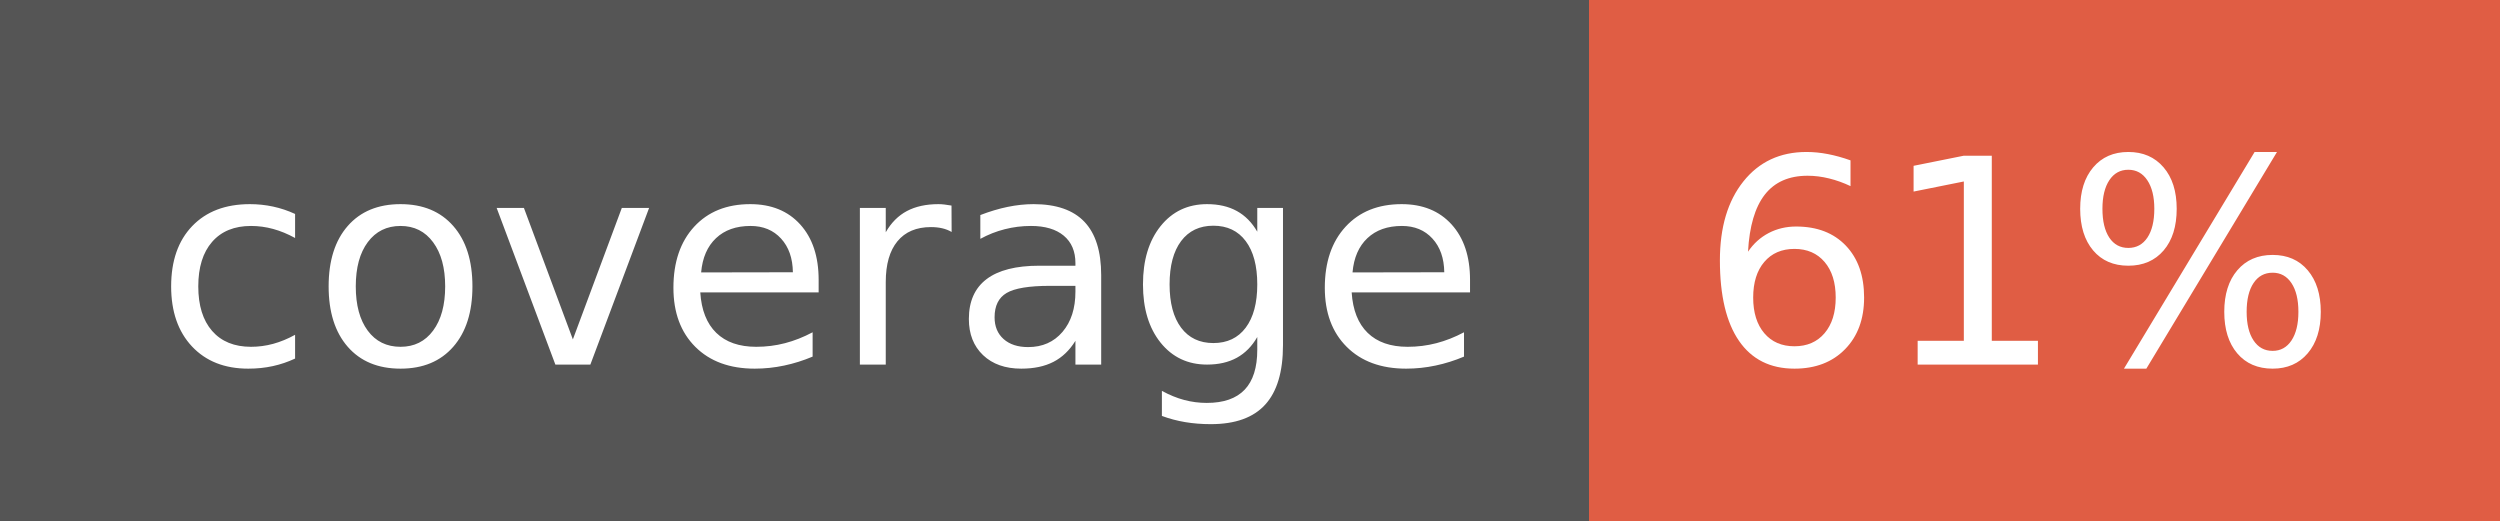
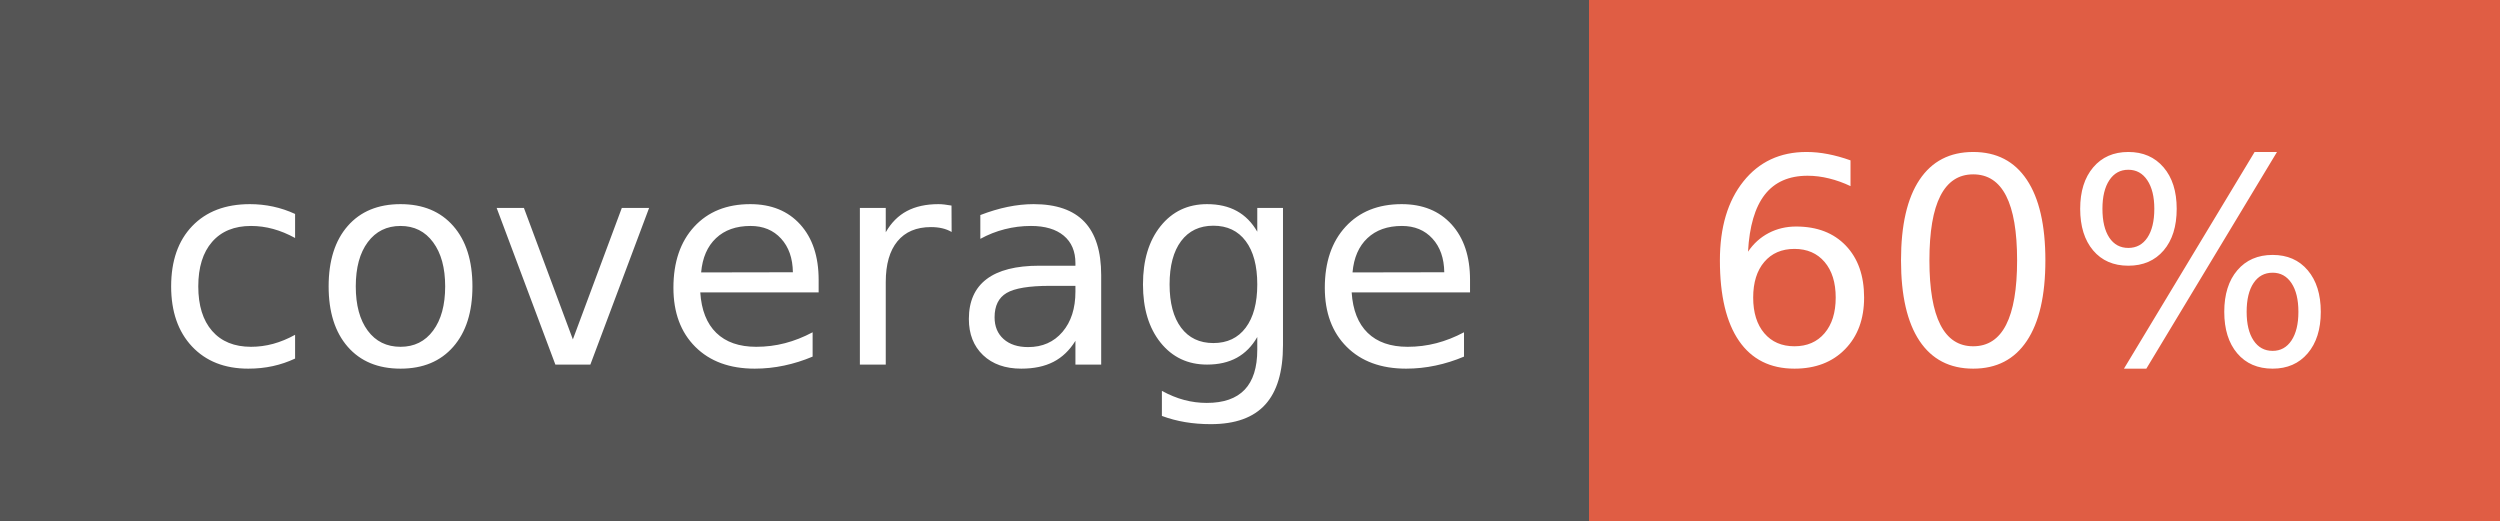
- <svg xmlns="http://www.w3.org/2000/svg" width="96" height="20" role="img" aria-label="coverage: 61%">
+ <svg xmlns="http://www.w3.org/2000/svg" width="96" height="20" role="img" aria-label="coverage: 60%">
  <g shape-rendering="crispEdges">
    <rect width="61" height="20" fill="#555" />
    <rect x="61" width="35" height="20" fill="#e05d44" />
  </g>
  <g fill="#fff" text-anchor="middle" font-family="Verdana,Geneva,DejaVu Sans,sans-serif" text-rendering="geometricPrecision" font-size="110">
    <text x="315" y="140" transform="scale(.1)" fill="#fff" textLength="510">coverage</text>
-     <text x="775" y="140" transform="scale(.1)" fill="#fff" textLength="250">61%</text>
+     <text x="775" y="140" transform="scale(.1)" fill="#fff" textLength="250">60%</text>
  </g>
</svg>
